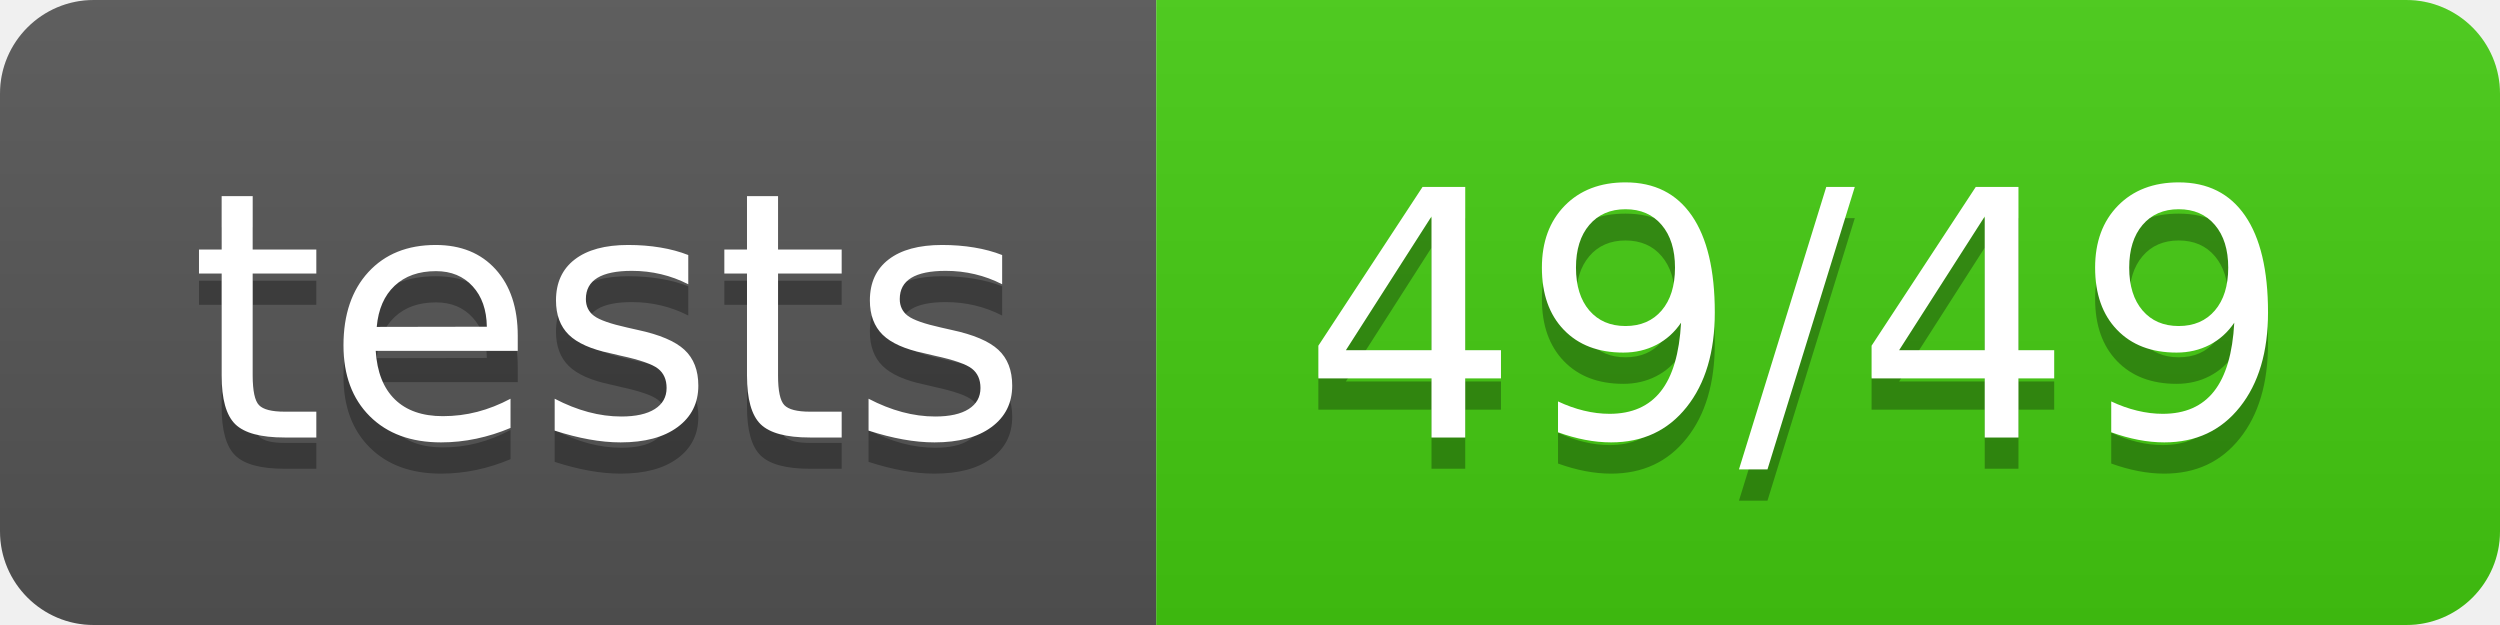
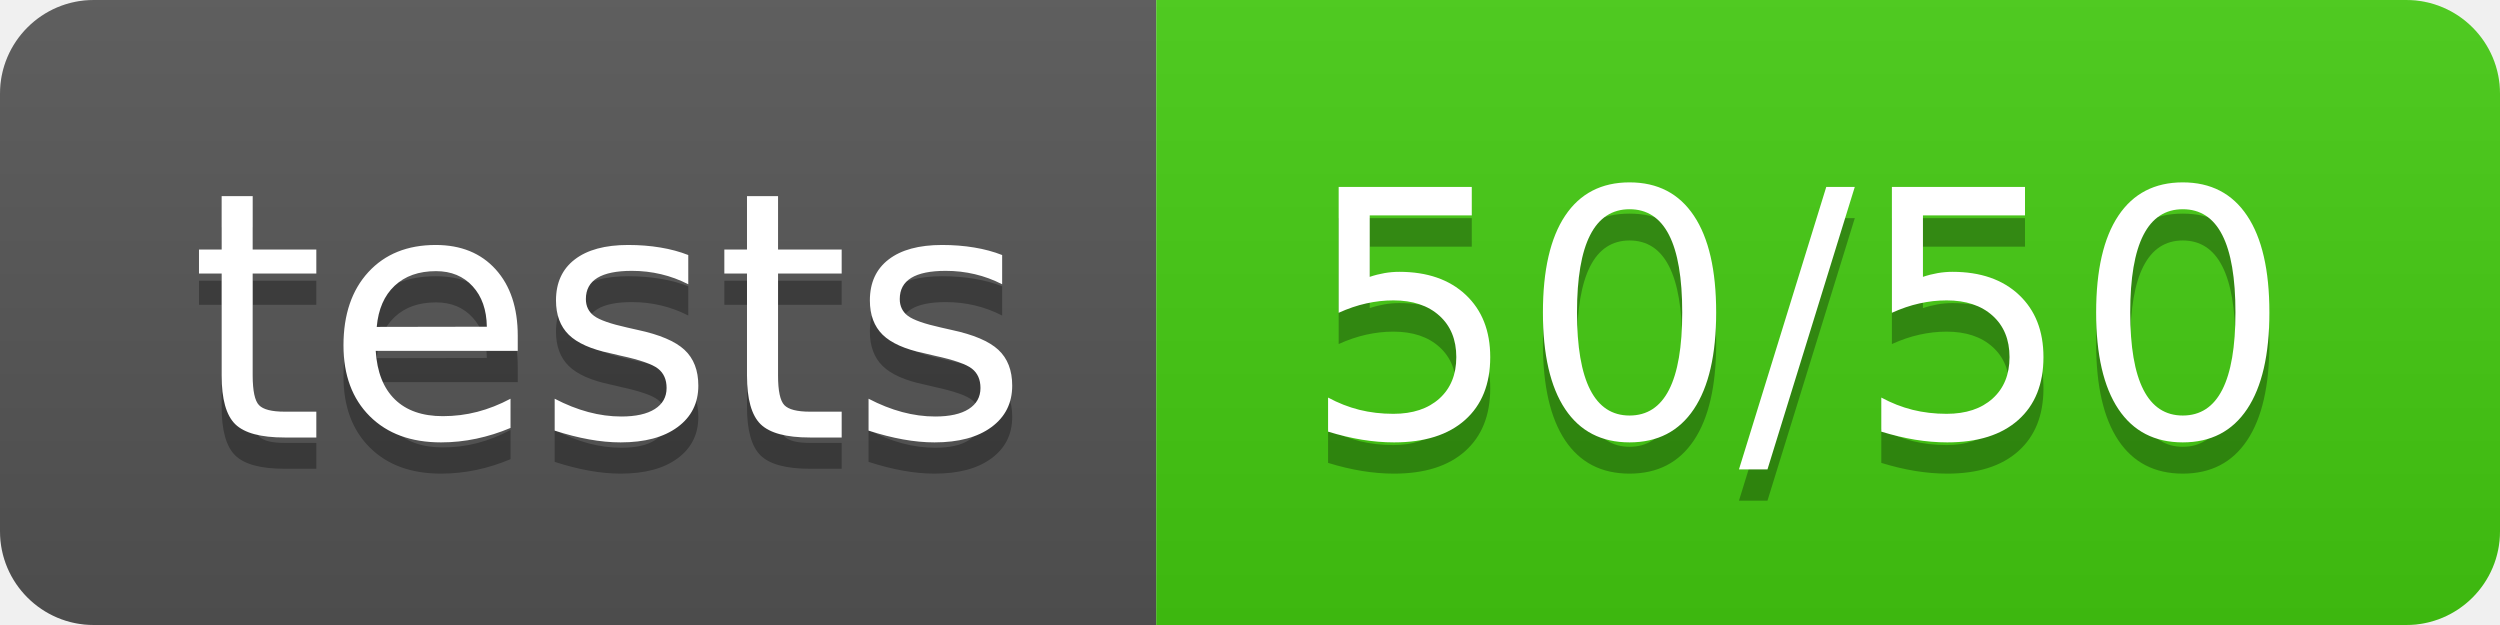
<svg xmlns="http://www.w3.org/2000/svg" width="80" height="20">
  <linearGradient id="b" x2="0" y2="100%">
    <stop offset="0" stop-color="#bbb" stop-opacity=".1" />
    <stop offset="1" stop-opacity=".1" />
  </linearGradient>
  <clipPath id="a">
    <rect width="80" height="20" rx="3" fill="#fff" />
  </clipPath>
  <g clip-path="url(#a)">
    <path fill="#555" d="M0 0h37v20H0z" />
    <path fill="#4c1" d="M37 0h43v20H37z" />
    <path fill="url(#b)" d="M0 0h80v20H0z" />
  </g>
  <g fill="#fff" text-anchor="middle" font-family="DejaVu Sans,Verdana,Geneva,sans-serif" font-size="110">
    <text x="195" y="150" fill="#010101" fill-opacity=".3" transform="scale(.1)" textLength="270">tests</text>
    <text x="195" y="140" transform="scale(.1)" textLength="270">tests</text>
-     <text x="575" y="150" fill="#010101" fill-opacity=".3" transform="scale(.1)" textLength="330">49/49</text>
-     <text x="575" y="140" transform="scale(.1)" textLength="330">49/49</text>
+     <text x="575" y="150" fill="#010101" fill-opacity=".3" transform="scale(.1)" textLength="330">50/50</text>
+     <text x="575" y="140" transform="scale(.1)" textLength="330">50/50</text>
  </g>
</svg>
